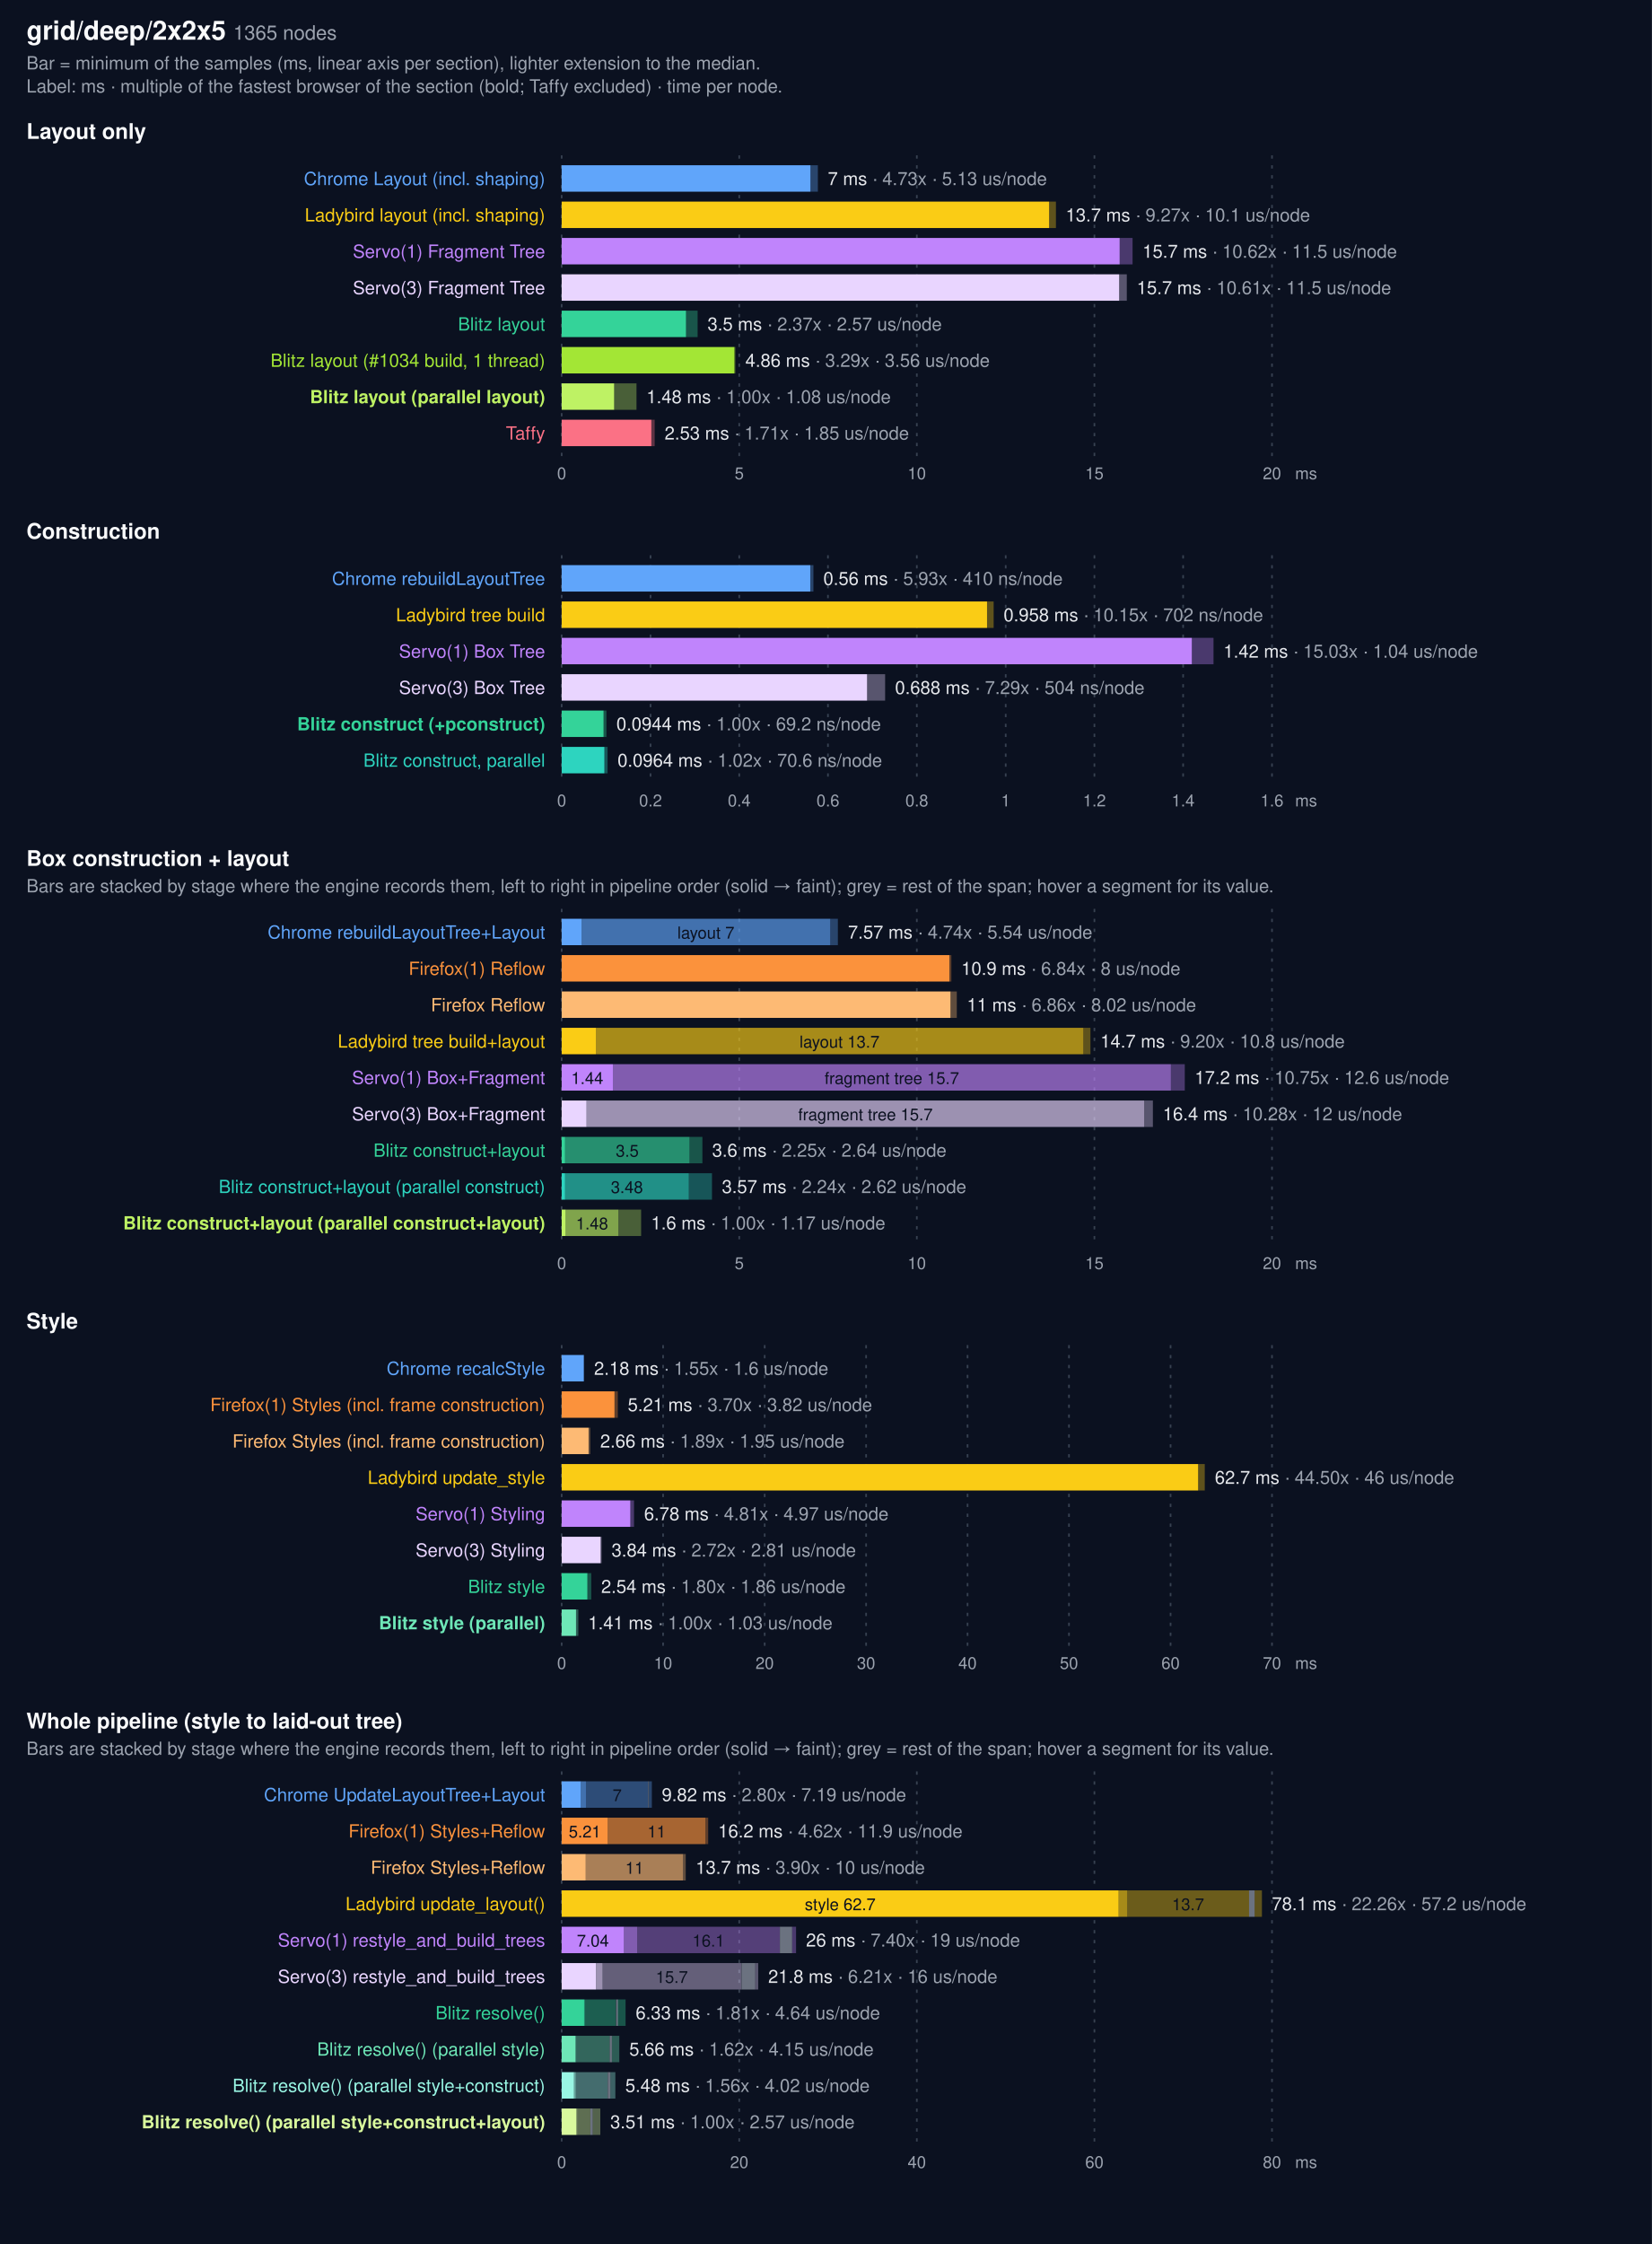
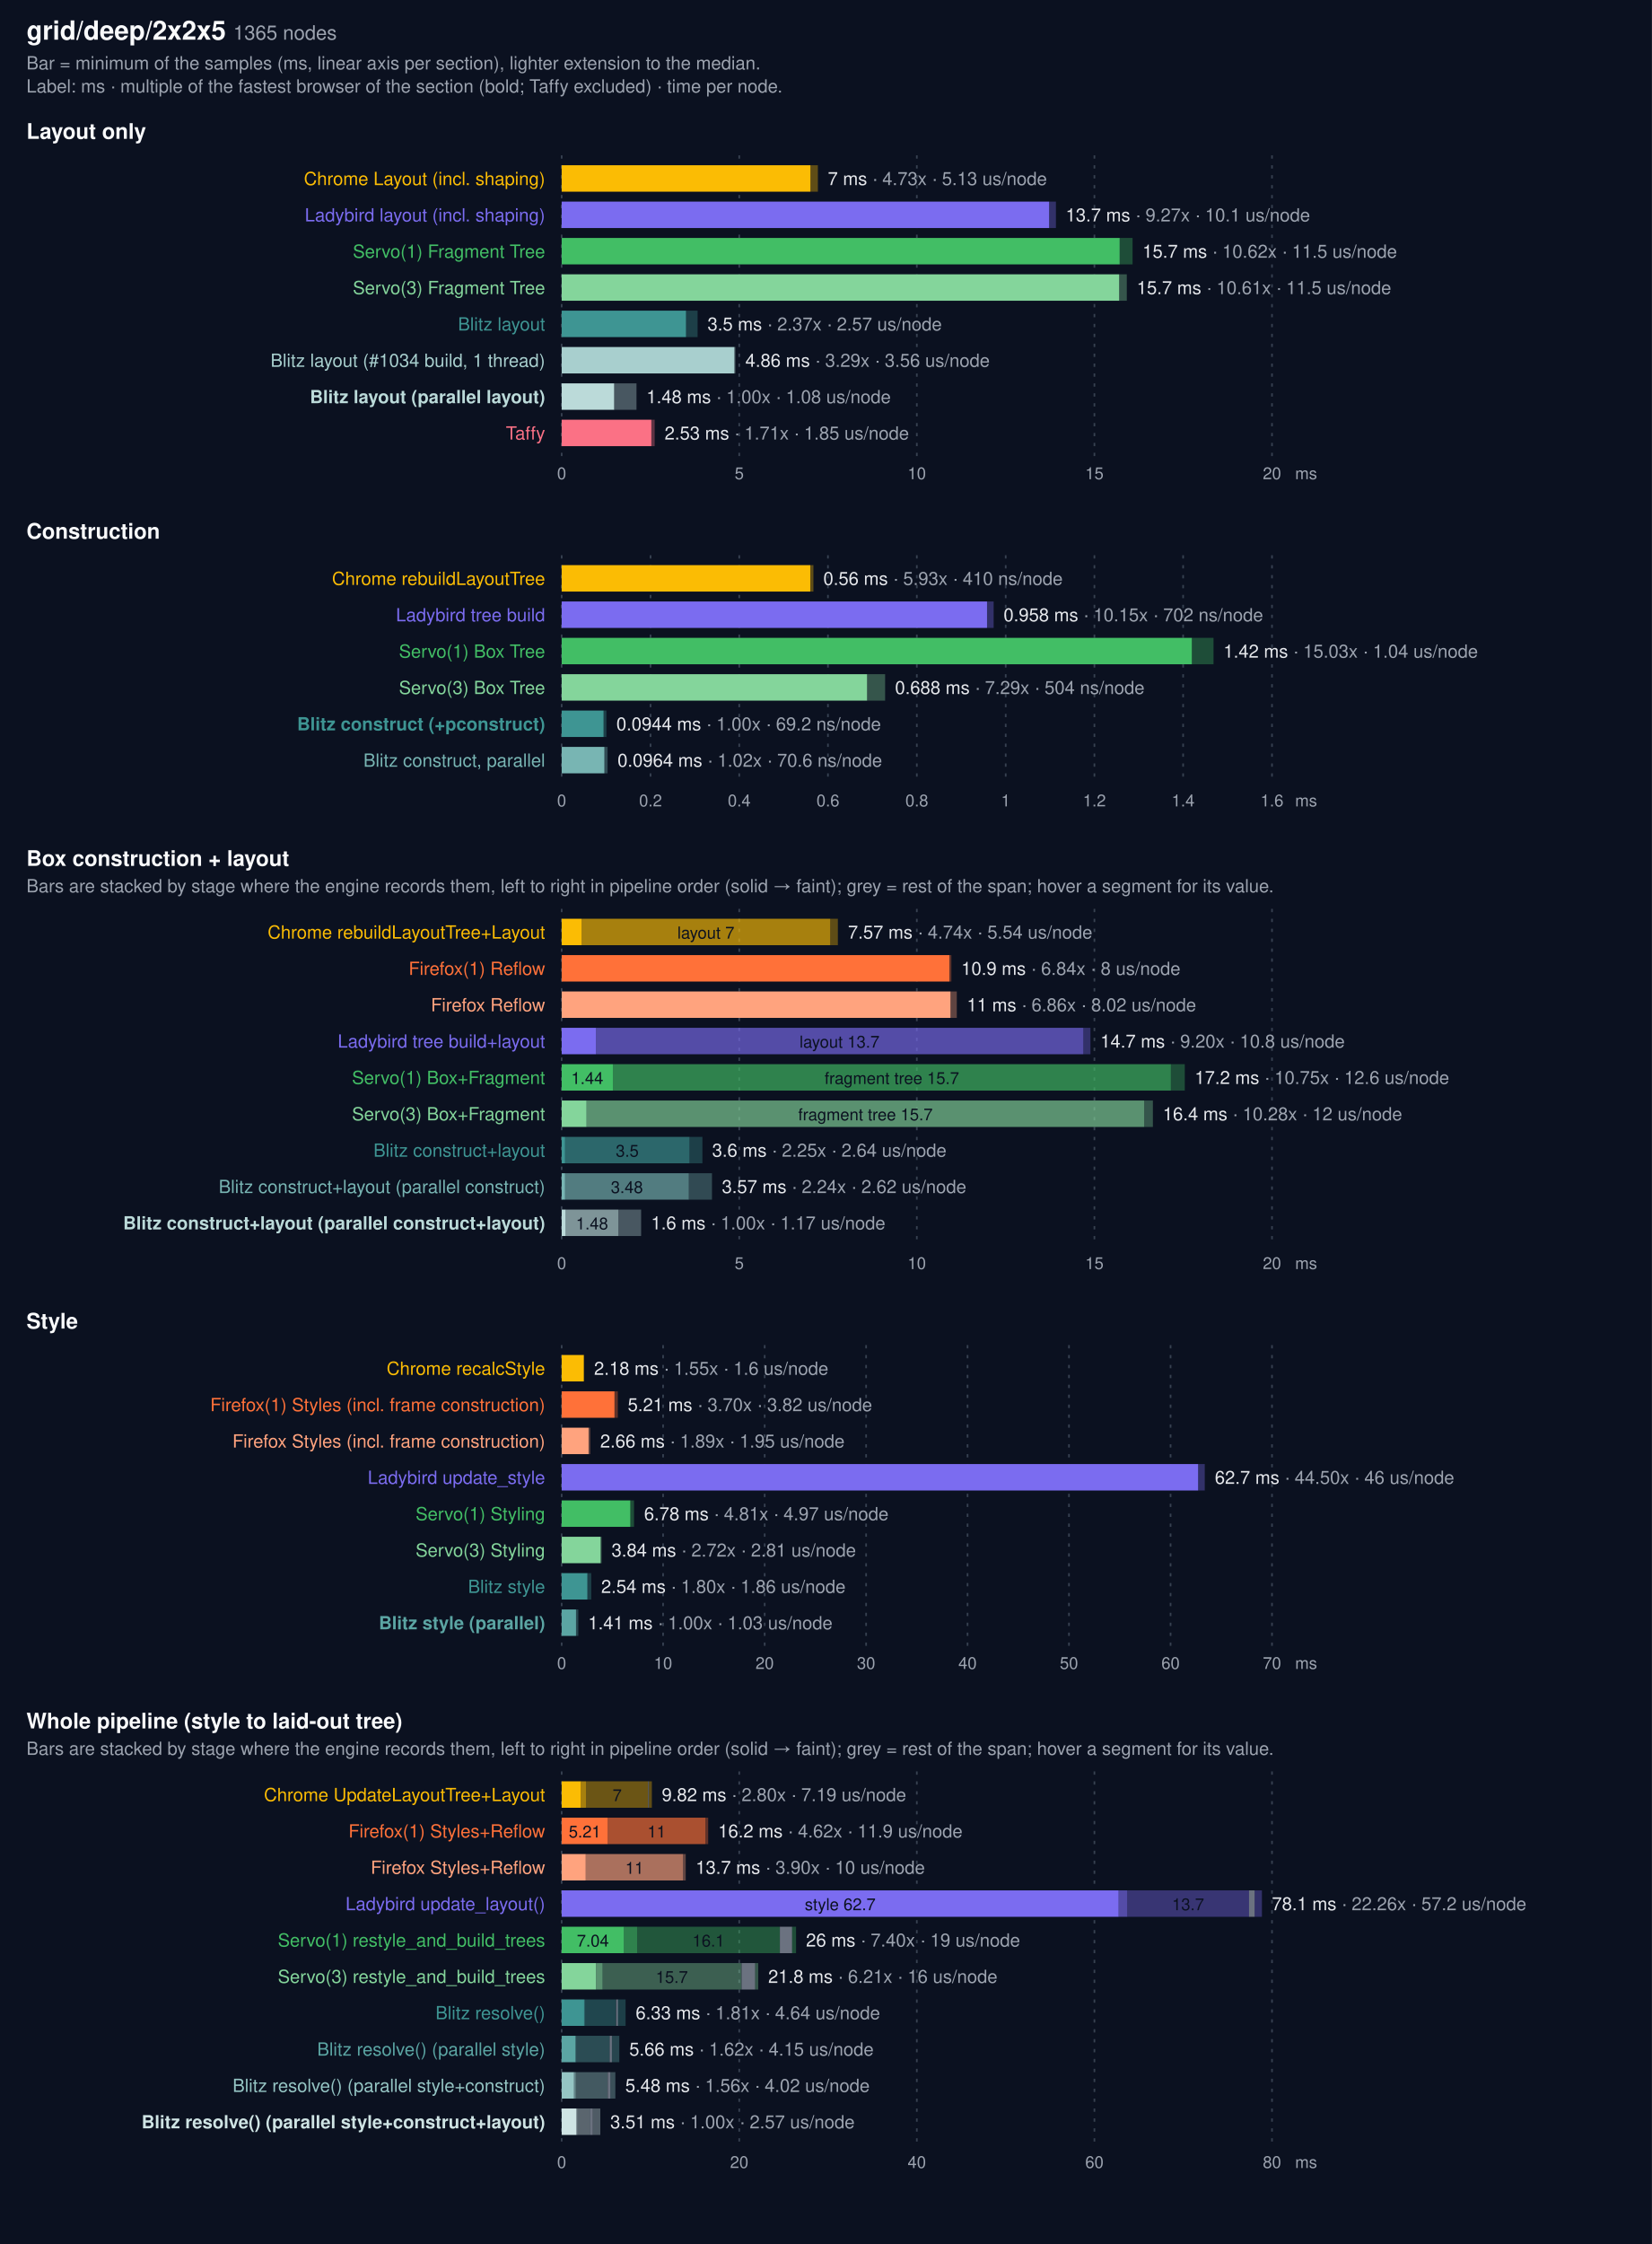
<svg xmlns="http://www.w3.org/2000/svg" width="1000" height="1358" viewBox="0 0 1000 1358" font-family="system-ui, -apple-system, Segoe UI, Helvetica, Arial, sans-serif">
  <rect width="1000" height="1358" fill="#0b1120" />
  <text x="16" y="24" fill="#f9fafb" font-size="16" font-weight="600">grid/deep/2x2x5 <tspan fill="#9ca3af" font-size="12" font-weight="400">1365 nodes</tspan>
  </text>
  <text x="16" y="42" fill="#9ca3af" font-size="11">Bar = minimum of the samples (ms, linear axis per section), lighter extension to the median.</text>
  <text x="16" y="56" fill="#9ca3af" font-size="11">Label: ms · multiple of the fastest browser of the section (bold; Taffy excluded) · time per node.</text>
  <text x="16" y="84" fill="#f9fafb" font-size="13" font-weight="600">Layout only</text>
  <line x1="340.0" x2="340.0" y1="94" y2="276" stroke="#374151" stroke-dasharray="2 4" />
  <text x="340.0" y="290" fill="#9ca3af" font-size="10" text-anchor="middle">0</text>
  <line x1="447.5" x2="447.5" y1="94" y2="276" stroke="#374151" stroke-dasharray="2 4" />
  <text x="447.5" y="290" fill="#9ca3af" font-size="10" text-anchor="middle">5</text>
  <line x1="555.0" x2="555.0" y1="94" y2="276" stroke="#374151" stroke-dasharray="2 4" />
  <text x="555.0" y="290" fill="#9ca3af" font-size="10" text-anchor="middle">10</text>
  <line x1="662.5" x2="662.5" y1="94" y2="276" stroke="#374151" stroke-dasharray="2 4" />
  <text x="662.5" y="290" fill="#9ca3af" font-size="10" text-anchor="middle">15</text>
  <line x1="770.0" x2="770.0" y1="94" y2="276" stroke="#374151" stroke-dasharray="2 4" />
  <text x="770.0" y="290" fill="#9ca3af" font-size="10" text-anchor="middle">20</text>
  <text x="784" y="290" fill="#9ca3af" font-size="10">ms</text>
-   <text x="330" y="112" fill="#60a5fa" font-size="11" text-anchor="end">Chrome Layout (incl. shaping)</text>
-   <rect x="340" y="100" width="150.6" height="16" fill="#60a5fa" />
-   <rect x="490.6" y="100" width="4.5" height="16" fill="#60a5fa" opacity="0.35" />
+   <text x="330" y="112" fill="#FBBC04" font-size="11" text-anchor="end">Chrome Layout (incl. shaping)</text>
+   <rect x="340" y="100" width="150.6" height="16" fill="#FBBC04" />
+   <rect x="490.6" y="100" width="4.5" height="16" fill="#FBBC04" opacity="0.35" />
  <text x="501.1" y="112" fill="#e5e7eb" font-size="11">7 ms <tspan fill="#9ca3af">· 4.73x · 5.13 us/node</tspan>
  </text>
-   <text x="330" y="134" fill="#facc15" font-size="11" text-anchor="end">Ladybird layout (incl. shaping)</text>
-   <rect x="340" y="122" width="295.1" height="16" fill="#facc15" />
-   <rect x="635.1" y="122" width="4.1" height="16" fill="#facc15" opacity="0.35" />
+   <text x="330" y="134" fill="#7B6CF0" font-size="11" text-anchor="end">Ladybird layout (incl. shaping)</text>
+   <rect x="340" y="122" width="295.1" height="16" fill="#7B6CF0" />
+   <rect x="635.1" y="122" width="4.1" height="16" fill="#7B6CF0" opacity="0.35" />
  <text x="645.1" y="134" fill="#e5e7eb" font-size="11">13.7 ms <tspan fill="#9ca3af">· 9.27x · 10.1 us/node</tspan>
  </text>
-   <text x="330" y="156" fill="#c084fc" font-size="11" text-anchor="end">Servo(1) Fragment Tree</text>
-   <rect x="340" y="144" width="337.8" height="16" fill="#c084fc" />
-   <rect x="677.8" y="144" width="7.8" height="16" fill="#c084fc" opacity="0.35" />
+   <text x="330" y="156" fill="#42BE65" font-size="11" text-anchor="end">Servo(1) Fragment Tree</text>
+   <rect x="340" y="144" width="337.8" height="16" fill="#42BE65" />
+   <rect x="677.8" y="144" width="7.8" height="16" fill="#42BE65" opacity="0.35" />
  <text x="691.6" y="156" fill="#e5e7eb" font-size="11">15.7 ms <tspan fill="#9ca3af">· 10.62x · 11.5 us/node</tspan>
  </text>
-   <text x="330" y="178" fill="#e9d5ff" font-size="11" text-anchor="end">Servo(3) Fragment Tree</text>
-   <rect x="340" y="166" width="337.5" height="16" fill="#e9d5ff" />
-   <rect x="677.5" y="166" width="4.6" height="16" fill="#e9d5ff" opacity="0.35" />
+   <text x="330" y="178" fill="#84d59b" font-size="11" text-anchor="end">Servo(3) Fragment Tree</text>
+   <rect x="340" y="166" width="337.5" height="16" fill="#84d59b" />
+   <rect x="677.5" y="166" width="4.6" height="16" fill="#84d59b" opacity="0.35" />
  <text x="688.1" y="178" fill="#e5e7eb" font-size="11">15.7 ms <tspan fill="#9ca3af">· 10.61x · 11.5 us/node</tspan>
  </text>
-   <text x="330" y="200" fill="#34d399" font-size="11" text-anchor="end">Blitz layout</text>
-   <rect x="340" y="188" width="75.3" height="16" fill="#34d399" />
-   <rect x="415.3" y="188" width="7.0" height="16" fill="#34d399" opacity="0.35" />
+   <text x="330" y="200" fill="#3E9593" font-size="11" text-anchor="end">Blitz layout</text>
+   <rect x="340" y="188" width="75.3" height="16" fill="#3E9593" />
+   <rect x="415.3" y="188" width="7.0" height="16" fill="#3E9593" opacity="0.35" />
  <text x="428.3" y="200" fill="#e5e7eb" font-size="11">3.5 ms <tspan fill="#9ca3af">· 2.37x · 2.57 us/node</tspan>
  </text>
-   <text x="330" y="222" fill="#a3e635" font-size="11" text-anchor="end">Blitz layout (#1034 build, 1 thread)</text>
-   <rect x="340" y="210" width="104.6" height="16" fill="#a3e635" />
-   <rect x="444.6" y="210" width="0.6" height="16" fill="#a3e635" opacity="0.35" />
+   <text x="330" y="222" fill="#a8cfce" font-size="11" text-anchor="end">Blitz layout (#1034 build, 1 thread)</text>
+   <rect x="340" y="210" width="104.6" height="16" fill="#a8cfce" />
+   <rect x="444.6" y="210" width="0.6" height="16" fill="#a8cfce" opacity="0.35" />
  <text x="451.2" y="222" fill="#e5e7eb" font-size="11">4.86 ms <tspan fill="#9ca3af">· 3.29x · 3.56 us/node</tspan>
  </text>
-   <text x="330" y="244" fill="#bef264" font-size="11" text-anchor="end" font-weight="700">Blitz layout (parallel layout)</text>
-   <rect x="340" y="232" width="31.8" height="16" fill="#bef264" />
-   <rect x="371.8" y="232" width="13.5" height="16" fill="#bef264" opacity="0.35" />
+   <text x="330" y="244" fill="#bbdad9" font-size="11" text-anchor="end" font-weight="700">Blitz layout (parallel layout)</text>
+   <rect x="340" y="232" width="31.8" height="16" fill="#bbdad9" />
+   <rect x="371.8" y="232" width="13.5" height="16" fill="#bbdad9" opacity="0.35" />
  <text x="391.3" y="244" fill="#e5e7eb" font-size="11">1.48 ms <tspan fill="#9ca3af">· 1.00x · 1.08 us/node</tspan>
  </text>
  <text x="330" y="266" fill="#fb7185" font-size="11" text-anchor="end">Taffy</text>
  <rect x="340" y="254" width="54.3" height="16" fill="#fb7185" />
  <rect x="394.3" y="254" width="2.0" height="16" fill="#fb7185" opacity="0.35" />
  <text x="402.3" y="266" fill="#e5e7eb" font-size="11">2.53 ms <tspan fill="#9ca3af">· 1.71x · 1.85 us/node</tspan>
  </text>
  <text x="16" y="326" fill="#f9fafb" font-size="13" font-weight="600">Construction</text>
  <line x1="340.0" x2="340.0" y1="336" y2="474" stroke="#374151" stroke-dasharray="2 4" />
  <text x="340.0" y="488" fill="#9ca3af" font-size="10" text-anchor="middle">0</text>
  <line x1="393.8" x2="393.8" y1="336" y2="474" stroke="#374151" stroke-dasharray="2 4" />
  <text x="393.8" y="488" fill="#9ca3af" font-size="10" text-anchor="middle">0.2</text>
  <line x1="447.5" x2="447.5" y1="336" y2="474" stroke="#374151" stroke-dasharray="2 4" />
  <text x="447.5" y="488" fill="#9ca3af" font-size="10" text-anchor="middle">0.4</text>
  <line x1="501.2" x2="501.2" y1="336" y2="474" stroke="#374151" stroke-dasharray="2 4" />
  <text x="501.2" y="488" fill="#9ca3af" font-size="10" text-anchor="middle">0.6</text>
  <line x1="555.0" x2="555.0" y1="336" y2="474" stroke="#374151" stroke-dasharray="2 4" />
  <text x="555.0" y="488" fill="#9ca3af" font-size="10" text-anchor="middle">0.8</text>
  <line x1="608.8" x2="608.8" y1="336" y2="474" stroke="#374151" stroke-dasharray="2 4" />
  <text x="608.8" y="488" fill="#9ca3af" font-size="10" text-anchor="middle">1</text>
  <line x1="662.5" x2="662.5" y1="336" y2="474" stroke="#374151" stroke-dasharray="2 4" />
  <text x="662.5" y="488" fill="#9ca3af" font-size="10" text-anchor="middle">1.2</text>
  <line x1="716.2" x2="716.2" y1="336" y2="474" stroke="#374151" stroke-dasharray="2 4" />
  <text x="716.2" y="488" fill="#9ca3af" font-size="10" text-anchor="middle">1.4</text>
  <line x1="770.0" x2="770.0" y1="336" y2="474" stroke="#374151" stroke-dasharray="2 4" />
  <text x="770.0" y="488" fill="#9ca3af" font-size="10" text-anchor="middle">1.6</text>
  <text x="784" y="488" fill="#9ca3af" font-size="10">ms</text>
-   <text x="330" y="354" fill="#60a5fa" font-size="11" text-anchor="end">Chrome rebuildLayoutTree</text>
-   <rect x="340" y="342" width="150.5" height="16" fill="#60a5fa" />
-   <rect x="490.5" y="342" width="1.9" height="16" fill="#60a5fa" opacity="0.35" />
+   <text x="330" y="354" fill="#FBBC04" font-size="11" text-anchor="end">Chrome rebuildLayoutTree</text>
+   <rect x="340" y="342" width="150.5" height="16" fill="#FBBC04" />
+   <rect x="490.5" y="342" width="1.9" height="16" fill="#FBBC04" opacity="0.35" />
  <text x="498.4" y="354" fill="#e5e7eb" font-size="11">0.56 ms <tspan fill="#9ca3af">· 5.93x · 410 ns/node</tspan>
  </text>
-   <text x="330" y="376" fill="#facc15" font-size="11" text-anchor="end">Ladybird tree build</text>
-   <rect x="340" y="364" width="257.5" height="16" fill="#facc15" />
-   <rect x="597.5" y="364" width="4.0" height="16" fill="#facc15" opacity="0.35" />
+   <text x="330" y="376" fill="#7B6CF0" font-size="11" text-anchor="end">Ladybird tree build</text>
+   <rect x="340" y="364" width="257.5" height="16" fill="#7B6CF0" />
+   <rect x="597.5" y="364" width="4.0" height="16" fill="#7B6CF0" opacity="0.35" />
  <text x="607.5" y="376" fill="#e5e7eb" font-size="11">0.958 ms <tspan fill="#9ca3af">· 10.15x · 702 ns/node</tspan>
  </text>
-   <text x="330" y="398" fill="#c084fc" font-size="11" text-anchor="end">Servo(1) Box Tree</text>
-   <rect x="340" y="386" width="381.5" height="16" fill="#c084fc" />
-   <rect x="721.5" y="386" width="13.1" height="16" fill="#c084fc" opacity="0.35" />
+   <text x="330" y="398" fill="#42BE65" font-size="11" text-anchor="end">Servo(1) Box Tree</text>
+   <rect x="340" y="386" width="381.5" height="16" fill="#42BE65" />
+   <rect x="721.5" y="386" width="13.1" height="16" fill="#42BE65" opacity="0.35" />
  <text x="740.6" y="398" fill="#e5e7eb" font-size="11">1.42 ms <tspan fill="#9ca3af">· 15.03x · 1.04 us/node</tspan>
  </text>
-   <text x="330" y="420" fill="#e9d5ff" font-size="11" text-anchor="end">Servo(3) Box Tree</text>
-   <rect x="340" y="408" width="184.9" height="16" fill="#e9d5ff" />
-   <rect x="524.9" y="408" width="10.9" height="16" fill="#e9d5ff" opacity="0.35" />
+   <text x="330" y="420" fill="#84d59b" font-size="11" text-anchor="end">Servo(3) Box Tree</text>
+   <rect x="340" y="408" width="184.9" height="16" fill="#84d59b" />
+   <rect x="524.9" y="408" width="10.9" height="16" fill="#84d59b" opacity="0.35" />
  <text x="541.8" y="420" fill="#e5e7eb" font-size="11">0.688 ms <tspan fill="#9ca3af">· 7.29x · 504 ns/node</tspan>
  </text>
-   <text x="330" y="442" fill="#34d399" font-size="11" text-anchor="end" font-weight="700">Blitz construct (+pconstruct)</text>
-   <rect x="340" y="430" width="25.4" height="16" fill="#34d399" />
-   <rect x="365.4" y="430" width="1.7" height="16" fill="#34d399" opacity="0.35" />
+   <text x="330" y="442" fill="#3E9593" font-size="11" text-anchor="end" font-weight="700">Blitz construct (+pconstruct)</text>
+   <rect x="340" y="430" width="25.4" height="16" fill="#3E9593" />
+   <rect x="365.4" y="430" width="1.7" height="16" fill="#3E9593" opacity="0.35" />
  <text x="373.1" y="442" fill="#e5e7eb" font-size="11">0.0944 ms <tspan fill="#9ca3af">· 1.00x · 69.2 ns/node</tspan>
  </text>
-   <text x="330" y="464" fill="#2dd4bf" font-size="11" text-anchor="end">Blitz construct, parallel</text>
-   <rect x="340" y="452" width="25.9" height="16" fill="#2dd4bf" />
-   <rect x="365.9" y="452" width="1.9" height="16" fill="#2dd4bf" opacity="0.35" />
+   <text x="330" y="464" fill="#78b5b3" font-size="11" text-anchor="end">Blitz construct, parallel</text>
+   <rect x="340" y="452" width="25.9" height="16" fill="#78b5b3" />
+   <rect x="365.9" y="452" width="1.9" height="16" fill="#78b5b3" opacity="0.35" />
  <text x="373.8" y="464" fill="#e5e7eb" font-size="11">0.0964 ms <tspan fill="#9ca3af">· 1.02x · 70.6 ns/node</tspan>
  </text>
  <text x="16" y="524" fill="#f9fafb" font-size="13" font-weight="600">Box construction + layout</text>
  <text x="16" y="540" fill="#9ca3af" font-size="11">Bars are stacked by stage where the engine records them, left to right in pipeline order (solid → faint); grey = rest of the span; hover a segment for its value.</text>
  <line x1="340.0" x2="340.0" y1="550" y2="754" stroke="#374151" stroke-dasharray="2 4" />
  <text x="340.0" y="768" fill="#9ca3af" font-size="10" text-anchor="middle">0</text>
  <line x1="447.5" x2="447.5" y1="550" y2="754" stroke="#374151" stroke-dasharray="2 4" />
  <text x="447.5" y="768" fill="#9ca3af" font-size="10" text-anchor="middle">5</text>
  <line x1="555.0" x2="555.0" y1="550" y2="754" stroke="#374151" stroke-dasharray="2 4" />
  <text x="555.0" y="768" fill="#9ca3af" font-size="10" text-anchor="middle">10</text>
  <line x1="662.5" x2="662.5" y1="550" y2="754" stroke="#374151" stroke-dasharray="2 4" />
  <text x="662.5" y="768" fill="#9ca3af" font-size="10" text-anchor="middle">15</text>
  <line x1="770.0" x2="770.0" y1="550" y2="754" stroke="#374151" stroke-dasharray="2 4" />
  <text x="770.0" y="768" fill="#9ca3af" font-size="10" text-anchor="middle">20</text>
  <text x="784" y="768" fill="#9ca3af" font-size="10">ms</text>
-   <text x="330" y="568" fill="#60a5fa" font-size="11" text-anchor="end">Chrome rebuildLayoutTree+Layout</text>
-   <rect x="340.0" y="556" width="12.0" height="16" fill="#60a5fa" opacity="1.0" />
-   <rect x="352.0" y="556" width="150.6" height="16" fill="#60a5fa" opacity="0.65" />
+   <text x="330" y="568" fill="#FBBC04" font-size="11" text-anchor="end">Chrome rebuildLayoutTree+Layout</text>
+   <rect x="340.0" y="556" width="12.0" height="16" fill="#FBBC04" opacity="1.0" />
+   <rect x="352.0" y="556" width="150.6" height="16" fill="#FBBC04" opacity="0.65" />
  <text x="427.3" y="568" fill="#0b1120" font-size="10" text-anchor="middle">layout 7</text>
  <rect x="502.6" y="556" width="0.0" height="16" fill="#6b7280" opacity="1.0" />
-   <rect x="502.6" y="556" width="4.6" height="16" fill="#60a5fa" opacity="0.35" />
+   <rect x="502.6" y="556" width="4.6" height="16" fill="#FBBC04" opacity="0.35" />
  <text x="513.3" y="568" fill="#e5e7eb" font-size="11">7.57 ms <tspan fill="#9ca3af">· 4.74x · 5.54 us/node</tspan>
  </text>
-   <text x="330" y="590" fill="#fb923c" font-size="11" text-anchor="end">Firefox(1) Reflow</text>
-   <rect x="340" y="578" width="234.7" height="16" fill="#fb923c" />
-   <rect x="574.7" y="578" width="1.2" height="16" fill="#fb923c" opacity="0.35" />
+   <text x="330" y="590" fill="#FF7139" font-size="11" text-anchor="end">Firefox(1) Reflow</text>
+   <rect x="340" y="578" width="234.7" height="16" fill="#FF7139" />
+   <rect x="574.7" y="578" width="1.2" height="16" fill="#FF7139" opacity="0.35" />
  <text x="581.9" y="590" fill="#e5e7eb" font-size="11">10.9 ms <tspan fill="#9ca3af">· 6.84x · 8 us/node</tspan>
  </text>
-   <text x="330" y="612" fill="#fdba74" font-size="11" text-anchor="end">Firefox Reflow</text>
-   <rect x="340" y="600" width="235.4" height="16" fill="#fdba74" />
-   <rect x="575.4" y="600" width="3.8" height="16" fill="#fdba74" opacity="0.35" />
+   <text x="330" y="612" fill="#ffa37e" font-size="11" text-anchor="end">Firefox Reflow</text>
+   <rect x="340" y="600" width="235.4" height="16" fill="#ffa37e" />
+   <rect x="575.4" y="600" width="3.8" height="16" fill="#ffa37e" opacity="0.35" />
  <text x="585.3" y="612" fill="#e5e7eb" font-size="11">11 ms <tspan fill="#9ca3af">· 6.86x · 8.02 us/node</tspan>
  </text>
-   <text x="330" y="634" fill="#facc15" font-size="11" text-anchor="end">Ladybird tree build+layout</text>
-   <rect x="340.0" y="622" width="20.7" height="16" fill="#facc15" opacity="1.0" />
-   <rect x="360.7" y="622" width="295.1" height="16" fill="#facc15" opacity="0.65" />
+   <text x="330" y="634" fill="#7B6CF0" font-size="11" text-anchor="end">Ladybird tree build+layout</text>
+   <rect x="340.0" y="622" width="20.7" height="16" fill="#7B6CF0" opacity="1.0" />
+   <rect x="360.7" y="622" width="295.1" height="16" fill="#7B6CF0" opacity="0.65" />
  <text x="508.2" y="634" fill="#0b1120" font-size="10" text-anchor="middle">layout 13.7</text>
  <rect x="655.8" y="622" width="0.0" height="16" fill="#6b7280" opacity="1.0" />
-   <rect x="655.8" y="622" width="4.3" height="16" fill="#facc15" opacity="0.35" />
+   <rect x="655.8" y="622" width="4.3" height="16" fill="#7B6CF0" opacity="0.35" />
  <text x="666.1" y="634" fill="#e5e7eb" font-size="11">14.7 ms <tspan fill="#9ca3af">· 9.20x · 10.8 us/node</tspan>
  </text>
-   <text x="330" y="656" fill="#c084fc" font-size="11" text-anchor="end">Servo(1) Box+Fragment</text>
-   <rect x="340.0" y="644" width="31.0" height="16" fill="#c084fc" opacity="1.0" />
+   <text x="330" y="656" fill="#42BE65" font-size="11" text-anchor="end">Servo(1) Box+Fragment</text>
+   <rect x="340.0" y="644" width="31.0" height="16" fill="#42BE65" opacity="1.0" />
  <text x="355.5" y="656" fill="#0b1120" font-size="10" text-anchor="middle">1.44</text>
-   <rect x="371.0" y="644" width="337.8" height="16" fill="#c084fc" opacity="0.65" />
+   <rect x="371.0" y="644" width="337.8" height="16" fill="#42BE65" opacity="0.65" />
  <text x="539.9" y="656" fill="#0b1120" font-size="10" text-anchor="middle">fragment tree 15.7</text>
-   <rect x="708.8" y="644" width="8.4" height="16" fill="#c084fc" opacity="0.35" />
+   <rect x="708.8" y="644" width="8.4" height="16" fill="#42BE65" opacity="0.35" />
  <text x="723.2" y="656" fill="#e5e7eb" font-size="11">17.2 ms <tspan fill="#9ca3af">· 10.75x · 12.6 us/node</tspan>
  </text>
-   <text x="330" y="678" fill="#e9d5ff" font-size="11" text-anchor="end">Servo(3) Box+Fragment</text>
-   <rect x="340.0" y="666" width="15.1" height="16" fill="#e9d5ff" opacity="1.0" />
-   <rect x="355.1" y="666" width="337.5" height="16" fill="#e9d5ff" opacity="0.65" />
+   <text x="330" y="678" fill="#84d59b" font-size="11" text-anchor="end">Servo(3) Box+Fragment</text>
+   <rect x="340.0" y="666" width="15.1" height="16" fill="#84d59b" opacity="1.0" />
+   <rect x="355.1" y="666" width="337.5" height="16" fill="#84d59b" opacity="0.65" />
  <text x="523.9" y="678" fill="#0b1120" font-size="10" text-anchor="middle">fragment tree 15.7</text>
  <rect x="692.6" y="666" width="0.0" height="16" fill="#6b7280" opacity="1.0" />
-   <rect x="692.6" y="666" width="5.3" height="16" fill="#e9d5ff" opacity="0.35" />
+   <rect x="692.6" y="666" width="5.3" height="16" fill="#84d59b" opacity="0.35" />
  <text x="703.9" y="678" fill="#e5e7eb" font-size="11">16.4 ms <tspan fill="#9ca3af">· 10.28x · 12 us/node</tspan>
  </text>
-   <text x="330" y="700" fill="#34d399" font-size="11" text-anchor="end">Blitz construct+layout</text>
-   <rect x="340.0" y="688" width="2.1" height="16" fill="#34d399" opacity="1.0" />
-   <rect x="342.1" y="688" width="75.3" height="16" fill="#34d399" opacity="0.65" />
+   <text x="330" y="700" fill="#3E9593" font-size="11" text-anchor="end">Blitz construct+layout</text>
+   <rect x="340.0" y="688" width="2.1" height="16" fill="#3E9593" opacity="1.0" />
+   <rect x="342.1" y="688" width="75.3" height="16" fill="#3E9593" opacity="0.65" />
  <text x="379.7" y="700" fill="#0b1120" font-size="10" text-anchor="middle">3.5</text>
-   <rect x="417.4" y="688" width="7.8" height="16" fill="#34d399" opacity="0.35" />
+   <rect x="417.4" y="688" width="7.8" height="16" fill="#3E9593" opacity="0.35" />
  <text x="431.1" y="700" fill="#e5e7eb" font-size="11">3.6 ms <tspan fill="#9ca3af">· 2.25x · 2.64 us/node</tspan>
  </text>
-   <text x="330" y="722" fill="#2dd4bf" font-size="11" text-anchor="end">Blitz construct+layout (parallel construct)</text>
-   <rect x="340.0" y="710" width="2.1" height="16" fill="#2dd4bf" opacity="1.0" />
-   <rect x="342.1" y="710" width="74.8" height="16" fill="#2dd4bf" opacity="0.65" />
+   <text x="330" y="722" fill="#78b5b3" font-size="11" text-anchor="end">Blitz construct+layout (parallel construct)</text>
+   <rect x="340.0" y="710" width="2.1" height="16" fill="#78b5b3" opacity="1.0" />
+   <rect x="342.1" y="710" width="74.8" height="16" fill="#78b5b3" opacity="0.65" />
  <text x="379.5" y="722" fill="#0b1120" font-size="10" text-anchor="middle">3.48</text>
-   <rect x="416.8" y="710" width="14.2" height="16" fill="#2dd4bf" opacity="0.35" />
+   <rect x="416.8" y="710" width="14.2" height="16" fill="#78b5b3" opacity="0.35" />
  <text x="437.0" y="722" fill="#e5e7eb" font-size="11">3.57 ms <tspan fill="#9ca3af">· 2.24x · 2.62 us/node</tspan>
  </text>
-   <text x="330" y="744" fill="#bef264" font-size="11" text-anchor="end" font-weight="700">Blitz construct+layout (parallel construct+layout)</text>
-   <rect x="340.0" y="732" width="2.5" height="16" fill="#bef264" opacity="1.0" />
-   <rect x="342.5" y="732" width="31.8" height="16" fill="#bef264" opacity="0.65" />
+   <text x="330" y="744" fill="#bbdad9" font-size="11" text-anchor="end" font-weight="700">Blitz construct+layout (parallel construct+layout)</text>
+   <rect x="340.0" y="732" width="2.5" height="16" fill="#bbdad9" opacity="1.0" />
+   <rect x="342.5" y="732" width="31.8" height="16" fill="#bbdad9" opacity="0.65" />
  <text x="358.4" y="744" fill="#0b1120" font-size="10" text-anchor="middle">1.48</text>
-   <rect x="374.3" y="732" width="13.8" height="16" fill="#bef264" opacity="0.35" />
+   <rect x="374.3" y="732" width="13.8" height="16" fill="#bbdad9" opacity="0.35" />
  <text x="394.1" y="744" fill="#e5e7eb" font-size="11">1.6 ms <tspan fill="#9ca3af">· 1.00x · 1.17 us/node</tspan>
  </text>
  <text x="16" y="804" fill="#f9fafb" font-size="13" font-weight="600">Style</text>
  <line x1="340.0" x2="340.0" y1="814" y2="996" stroke="#374151" stroke-dasharray="2 4" />
  <text x="340.0" y="1010" fill="#9ca3af" font-size="10" text-anchor="middle">0</text>
  <line x1="401.4" x2="401.4" y1="814" y2="996" stroke="#374151" stroke-dasharray="2 4" />
  <text x="401.4" y="1010" fill="#9ca3af" font-size="10" text-anchor="middle">10</text>
  <line x1="462.9" x2="462.9" y1="814" y2="996" stroke="#374151" stroke-dasharray="2 4" />
  <text x="462.9" y="1010" fill="#9ca3af" font-size="10" text-anchor="middle">20</text>
  <line x1="524.3" x2="524.3" y1="814" y2="996" stroke="#374151" stroke-dasharray="2 4" />
  <text x="524.3" y="1010" fill="#9ca3af" font-size="10" text-anchor="middle">30</text>
  <line x1="585.7" x2="585.7" y1="814" y2="996" stroke="#374151" stroke-dasharray="2 4" />
  <text x="585.7" y="1010" fill="#9ca3af" font-size="10" text-anchor="middle">40</text>
  <line x1="647.1" x2="647.1" y1="814" y2="996" stroke="#374151" stroke-dasharray="2 4" />
  <text x="647.1" y="1010" fill="#9ca3af" font-size="10" text-anchor="middle">50</text>
  <line x1="708.6" x2="708.6" y1="814" y2="996" stroke="#374151" stroke-dasharray="2 4" />
  <text x="708.6" y="1010" fill="#9ca3af" font-size="10" text-anchor="middle">60</text>
  <line x1="770.0" x2="770.0" y1="814" y2="996" stroke="#374151" stroke-dasharray="2 4" />
  <text x="770.0" y="1010" fill="#9ca3af" font-size="10" text-anchor="middle">70</text>
  <text x="784" y="1010" fill="#9ca3af" font-size="10">ms</text>
-   <text x="330" y="832" fill="#60a5fa" font-size="11" text-anchor="end">Chrome recalcStyle</text>
-   <rect x="340" y="820" width="13.4" height="16" fill="#60a5fa" />
-   <rect x="353.4" y="820" width="0.2" height="16" fill="#60a5fa" opacity="0.35" />
+   <text x="330" y="832" fill="#FBBC04" font-size="11" text-anchor="end">Chrome recalcStyle</text>
+   <rect x="340" y="820" width="13.4" height="16" fill="#FBBC04" />
+   <rect x="353.4" y="820" width="0.2" height="16" fill="#FBBC04" opacity="0.35" />
  <text x="359.6" y="832" fill="#e5e7eb" font-size="11">2.18 ms <tspan fill="#9ca3af">· 1.55x · 1.6 us/node</tspan>
  </text>
-   <text x="330" y="854" fill="#fb923c" font-size="11" text-anchor="end">Firefox(1) Styles (incl. frame construction)</text>
-   <rect x="340" y="842" width="32.0" height="16" fill="#fb923c" />
-   <rect x="372.0" y="842" width="2.0" height="16" fill="#fb923c" opacity="0.35" />
+   <text x="330" y="854" fill="#FF7139" font-size="11" text-anchor="end">Firefox(1) Styles (incl. frame construction)</text>
+   <rect x="340" y="842" width="32.0" height="16" fill="#FF7139" />
+   <rect x="372.0" y="842" width="2.0" height="16" fill="#FF7139" opacity="0.35" />
  <text x="380.0" y="854" fill="#e5e7eb" font-size="11">5.21 ms <tspan fill="#9ca3af">· 3.70x · 3.82 us/node</tspan>
  </text>
-   <text x="330" y="876" fill="#fdba74" font-size="11" text-anchor="end">Firefox Styles (incl. frame construction)</text>
-   <rect x="340" y="864" width="16.3" height="16" fill="#fdba74" />
-   <rect x="356.3" y="864" width="1.0" height="16" fill="#fdba74" opacity="0.35" />
+   <text x="330" y="876" fill="#ffa37e" font-size="11" text-anchor="end">Firefox Styles (incl. frame construction)</text>
+   <rect x="340" y="864" width="16.3" height="16" fill="#ffa37e" />
+   <rect x="356.3" y="864" width="1.0" height="16" fill="#ffa37e" opacity="0.35" />
  <text x="363.3" y="876" fill="#e5e7eb" font-size="11">2.66 ms <tspan fill="#9ca3af">· 1.89x · 1.95 us/node</tspan>
  </text>
-   <text x="330" y="898" fill="#facc15" font-size="11" text-anchor="end">Ladybird update_style</text>
-   <rect x="340" y="886" width="385.3" height="16" fill="#facc15" />
-   <rect x="725.3" y="886" width="4.0" height="16" fill="#facc15" opacity="0.35" />
+   <text x="330" y="898" fill="#7B6CF0" font-size="11" text-anchor="end">Ladybird update_style</text>
+   <rect x="340" y="886" width="385.3" height="16" fill="#7B6CF0" />
+   <rect x="725.3" y="886" width="4.0" height="16" fill="#7B6CF0" opacity="0.35" />
  <text x="735.4" y="898" fill="#e5e7eb" font-size="11">62.7 ms <tspan fill="#9ca3af">· 44.50x · 46 us/node</tspan>
  </text>
-   <text x="330" y="920" fill="#c084fc" font-size="11" text-anchor="end">Servo(1) Styling</text>
-   <rect x="340" y="908" width="41.6" height="16" fill="#c084fc" />
-   <rect x="381.6" y="908" width="2.2" height="16" fill="#c084fc" opacity="0.35" />
+   <text x="330" y="920" fill="#42BE65" font-size="11" text-anchor="end">Servo(1) Styling</text>
+   <rect x="340" y="908" width="41.6" height="16" fill="#42BE65" />
+   <rect x="381.6" y="908" width="2.2" height="16" fill="#42BE65" opacity="0.35" />
  <text x="389.9" y="920" fill="#e5e7eb" font-size="11">6.78 ms <tspan fill="#9ca3af">· 4.81x · 4.97 us/node</tspan>
  </text>
-   <text x="330" y="942" fill="#e9d5ff" font-size="11" text-anchor="end">Servo(3) Styling</text>
-   <rect x="340" y="930" width="23.6" height="16" fill="#e9d5ff" />
-   <rect x="363.6" y="930" width="0.6" height="16" fill="#e9d5ff" opacity="0.35" />
+   <text x="330" y="942" fill="#84d59b" font-size="11" text-anchor="end">Servo(3) Styling</text>
+   <rect x="340" y="930" width="23.6" height="16" fill="#84d59b" />
+   <rect x="363.6" y="930" width="0.6" height="16" fill="#84d59b" opacity="0.35" />
  <text x="370.2" y="942" fill="#e5e7eb" font-size="11">3.84 ms <tspan fill="#9ca3af">· 2.72x · 2.81 us/node</tspan>
  </text>
-   <text x="330" y="964" fill="#34d399" font-size="11" text-anchor="end">Blitz style</text>
-   <rect x="340" y="952" width="15.6" height="16" fill="#34d399" />
-   <rect x="355.6" y="952" width="2.3" height="16" fill="#34d399" opacity="0.35" />
+   <text x="330" y="964" fill="#3E9593" font-size="11" text-anchor="end">Blitz style</text>
+   <rect x="340" y="952" width="15.6" height="16" fill="#3E9593" />
+   <rect x="355.6" y="952" width="2.3" height="16" fill="#3E9593" opacity="0.35" />
  <text x="363.9" y="964" fill="#e5e7eb" font-size="11">2.54 ms <tspan fill="#9ca3af">· 1.80x · 1.86 us/node</tspan>
  </text>
-   <text x="330" y="986" fill="#6ee7b7" font-size="11" text-anchor="end" font-weight="700">Blitz style (parallel)</text>
-   <rect x="340" y="974" width="8.7" height="16" fill="#6ee7b7" />
-   <rect x="348.7" y="974" width="1.4" height="16" fill="#6ee7b7" opacity="0.35" />
+   <text x="330" y="986" fill="#5ba5a3" font-size="11" text-anchor="end" font-weight="700">Blitz style (parallel)</text>
+   <rect x="340" y="974" width="8.7" height="16" fill="#5ba5a3" />
+   <rect x="348.7" y="974" width="1.4" height="16" fill="#5ba5a3" opacity="0.35" />
  <text x="356.0" y="986" fill="#e5e7eb" font-size="11">1.41 ms <tspan fill="#9ca3af">· 1.00x · 1.03 us/node</tspan>
  </text>
  <text x="16" y="1046" fill="#f9fafb" font-size="13" font-weight="600">Whole pipeline (style to laid-out tree)</text>
  <text x="16" y="1062" fill="#9ca3af" font-size="11">Bars are stacked by stage where the engine records them, left to right in pipeline order (solid → faint); grey = rest of the span; hover a segment for its value.</text>
  <line x1="340.0" x2="340.0" y1="1072" y2="1298" stroke="#374151" stroke-dasharray="2 4" />
  <text x="340.0" y="1312" fill="#9ca3af" font-size="10" text-anchor="middle">0</text>
  <line x1="447.5" x2="447.5" y1="1072" y2="1298" stroke="#374151" stroke-dasharray="2 4" />
  <text x="447.5" y="1312" fill="#9ca3af" font-size="10" text-anchor="middle">20</text>
  <line x1="555.0" x2="555.0" y1="1072" y2="1298" stroke="#374151" stroke-dasharray="2 4" />
  <text x="555.0" y="1312" fill="#9ca3af" font-size="10" text-anchor="middle">40</text>
  <line x1="662.5" x2="662.5" y1="1072" y2="1298" stroke="#374151" stroke-dasharray="2 4" />
  <text x="662.5" y="1312" fill="#9ca3af" font-size="10" text-anchor="middle">60</text>
  <line x1="770.0" x2="770.0" y1="1072" y2="1298" stroke="#374151" stroke-dasharray="2 4" />
  <text x="770.0" y="1312" fill="#9ca3af" font-size="10" text-anchor="middle">80</text>
  <text x="784" y="1312" fill="#9ca3af" font-size="10">ms</text>
-   <text x="330" y="1090" fill="#60a5fa" font-size="11" text-anchor="end">Chrome UpdateLayoutTree+Layout</text>
-   <rect x="340.0" y="1078" width="11.7" height="16" fill="#60a5fa" opacity="1.0" />
-   <rect x="351.7" y="1078" width="3.0" height="16" fill="#60a5fa" opacity="0.65" />
-   <rect x="354.7" y="1078" width="37.7" height="16" fill="#60a5fa" opacity="0.4" />
+   <text x="330" y="1090" fill="#FBBC04" font-size="11" text-anchor="end">Chrome UpdateLayoutTree+Layout</text>
+   <rect x="340.0" y="1078" width="11.7" height="16" fill="#FBBC04" opacity="1.0" />
+   <rect x="351.7" y="1078" width="3.0" height="16" fill="#FBBC04" opacity="0.65" />
+   <rect x="354.7" y="1078" width="37.7" height="16" fill="#FBBC04" opacity="0.4" />
  <text x="373.6" y="1090" fill="#0b1120" font-size="10" text-anchor="middle">7</text>
  <rect x="392.4" y="1078" width="0.4" height="16" fill="#6b7280" opacity="1.0" />
-   <rect x="392.8" y="1078" width="1.8" height="16" fill="#60a5fa" opacity="0.35" />
+   <rect x="392.8" y="1078" width="1.8" height="16" fill="#FBBC04" opacity="0.35" />
  <text x="400.6" y="1090" fill="#e5e7eb" font-size="11">9.82 ms <tspan fill="#9ca3af">· 2.80x · 7.19 us/node</tspan>
  </text>
-   <text x="330" y="1112" fill="#fb923c" font-size="11" text-anchor="end">Firefox(1) Styles+Reflow</text>
-   <rect x="340.0" y="1100" width="28.0" height="16" fill="#fb923c" opacity="1.0" />
+   <text x="330" y="1112" fill="#FF7139" font-size="11" text-anchor="end">Firefox(1) Styles+Reflow</text>
+   <rect x="340.0" y="1100" width="28.0" height="16" fill="#FF7139" opacity="1.0" />
  <text x="354.0" y="1112" fill="#0b1120" font-size="10" text-anchor="middle">5.21</text>
-   <rect x="368.0" y="1100" width="59.0" height="16" fill="#fb923c" opacity="0.65" />
+   <rect x="368.0" y="1100" width="59.0" height="16" fill="#FF7139" opacity="0.65" />
  <text x="397.5" y="1112" fill="#0b1120" font-size="10" text-anchor="middle">11</text>
-   <rect x="427.0" y="1100" width="1.7" height="16" fill="#fb923c" opacity="0.35" />
+   <rect x="427.0" y="1100" width="1.7" height="16" fill="#FF7139" opacity="0.35" />
  <text x="434.7" y="1112" fill="#e5e7eb" font-size="11">16.2 ms <tspan fill="#9ca3af">· 4.62x · 11.9 us/node</tspan>
  </text>
-   <text x="330" y="1134" fill="#fdba74" font-size="11" text-anchor="end">Firefox Styles+Reflow</text>
-   <rect x="340.0" y="1122" width="14.6" height="16" fill="#fdba74" opacity="1.0" />
-   <rect x="354.6" y="1122" width="58.9" height="16" fill="#fdba74" opacity="0.65" />
+   <text x="330" y="1134" fill="#ffa37e" font-size="11" text-anchor="end">Firefox Styles+Reflow</text>
+   <rect x="340.0" y="1122" width="14.6" height="16" fill="#ffa37e" opacity="1.0" />
+   <rect x="354.6" y="1122" width="58.9" height="16" fill="#ffa37e" opacity="0.65" />
  <text x="384.1" y="1134" fill="#0b1120" font-size="10" text-anchor="middle">11</text>
-   <rect x="413.5" y="1122" width="1.6" height="16" fill="#fdba74" opacity="0.35" />
+   <rect x="413.5" y="1122" width="1.6" height="16" fill="#ffa37e" opacity="0.35" />
  <text x="421.1" y="1134" fill="#e5e7eb" font-size="11">13.7 ms <tspan fill="#9ca3af">· 3.90x · 10 us/node</tspan>
  </text>
-   <text x="330" y="1156" fill="#facc15" font-size="11" text-anchor="end">Ladybird update_layout()</text>
-   <rect x="340.0" y="1144" width="337.2" height="16" fill="#facc15" opacity="1.0" />
+   <text x="330" y="1156" fill="#7B6CF0" font-size="11" text-anchor="end">Ladybird update_layout()</text>
+   <rect x="340.0" y="1144" width="337.2" height="16" fill="#7B6CF0" opacity="1.0" />
  <text x="508.6" y="1156" fill="#0b1120" font-size="10" text-anchor="middle">style 62.7</text>
-   <rect x="677.2" y="1144" width="5.2" height="16" fill="#facc15" opacity="0.65" />
-   <rect x="682.4" y="1144" width="73.8" height="16" fill="#facc15" opacity="0.4" />
+   <rect x="677.2" y="1144" width="5.2" height="16" fill="#7B6CF0" opacity="0.65" />
+   <rect x="682.4" y="1144" width="73.8" height="16" fill="#7B6CF0" opacity="0.4" />
  <text x="719.2" y="1156" fill="#0b1120" font-size="10" text-anchor="middle">13.7</text>
  <rect x="756.1" y="1144" width="3.4" height="16" fill="#6b7280" opacity="1.0" />
-   <rect x="759.5" y="1144" width="4.4" height="16" fill="#facc15" opacity="0.35" />
+   <rect x="759.5" y="1144" width="4.4" height="16" fill="#7B6CF0" opacity="0.35" />
  <text x="769.9" y="1156" fill="#e5e7eb" font-size="11">78.1 ms <tspan fill="#9ca3af">· 22.26x · 57.2 us/node</tspan>
  </text>
-   <text x="330" y="1178" fill="#c084fc" font-size="11" text-anchor="end">Servo(1) restyle_and_build_trees</text>
-   <rect x="340.0" y="1166" width="37.8" height="16" fill="#c084fc" opacity="1.0" />
+   <text x="330" y="1178" fill="#42BE65" font-size="11" text-anchor="end">Servo(1) restyle_and_build_trees</text>
+   <rect x="340.0" y="1166" width="37.8" height="16" fill="#42BE65" opacity="1.0" />
  <text x="358.9" y="1178" fill="#0b1120" font-size="10" text-anchor="middle">7.04</text>
-   <rect x="377.8" y="1166" width="7.9" height="16" fill="#c084fc" opacity="0.65" />
-   <rect x="385.7" y="1166" width="86.4" height="16" fill="#c084fc" opacity="0.4" />
+   <rect x="377.8" y="1166" width="7.9" height="16" fill="#42BE65" opacity="0.65" />
+   <rect x="385.7" y="1166" width="86.4" height="16" fill="#42BE65" opacity="0.4" />
  <text x="428.9" y="1178" fill="#0b1120" font-size="10" text-anchor="middle">16.1</text>
  <rect x="472.1" y="1166" width="7.4" height="16" fill="#6b7280" opacity="1.0" />
-   <rect x="479.5" y="1166" width="2.4" height="16" fill="#c084fc" opacity="0.35" />
+   <rect x="479.5" y="1166" width="2.4" height="16" fill="#42BE65" opacity="0.35" />
  <text x="487.9" y="1178" fill="#e5e7eb" font-size="11">26 ms <tspan fill="#9ca3af">· 7.40x · 19 us/node</tspan>
  </text>
-   <text x="330" y="1200" fill="#e9d5ff" font-size="11" text-anchor="end">Servo(3) restyle_and_build_trees</text>
-   <rect x="340.0" y="1188" width="20.8" height="16" fill="#e9d5ff" opacity="1.0" />
-   <rect x="360.8" y="1188" width="3.8" height="16" fill="#e9d5ff" opacity="0.65" />
-   <rect x="364.5" y="1188" width="84.4" height="16" fill="#e9d5ff" opacity="0.4" />
+   <text x="330" y="1200" fill="#84d59b" font-size="11" text-anchor="end">Servo(3) restyle_and_build_trees</text>
+   <rect x="340.0" y="1188" width="20.8" height="16" fill="#84d59b" opacity="1.0" />
+   <rect x="360.8" y="1188" width="3.8" height="16" fill="#84d59b" opacity="0.65" />
+   <rect x="364.5" y="1188" width="84.4" height="16" fill="#84d59b" opacity="0.4" />
  <text x="406.7" y="1200" fill="#0b1120" font-size="10" text-anchor="middle">15.7</text>
  <rect x="448.9" y="1188" width="8.2" height="16" fill="#6b7280" opacity="1.0" />
-   <rect x="457.1" y="1188" width="1.9" height="16" fill="#e9d5ff" opacity="0.35" />
+   <rect x="457.1" y="1188" width="1.9" height="16" fill="#84d59b" opacity="0.35" />
  <text x="465.0" y="1200" fill="#e5e7eb" font-size="11">21.8 ms <tspan fill="#9ca3af">· 6.21x · 16 us/node</tspan>
  </text>
-   <text x="330" y="1222" fill="#34d399" font-size="11" text-anchor="end">Blitz resolve()</text>
-   <rect x="340.0" y="1210" width="13.6" height="16" fill="#34d399" opacity="1.0" />
-   <rect x="353.6" y="1210" width="0.5" height="16" fill="#34d399" opacity="0.65" />
-   <rect x="354.1" y="1210" width="18.8" height="16" fill="#34d399" opacity="0.4" />
+   <text x="330" y="1222" fill="#3E9593" font-size="11" text-anchor="end">Blitz resolve()</text>
+   <rect x="340.0" y="1210" width="13.6" height="16" fill="#3E9593" opacity="1.0" />
+   <rect x="353.6" y="1210" width="0.5" height="16" fill="#3E9593" opacity="0.65" />
+   <rect x="354.1" y="1210" width="18.8" height="16" fill="#3E9593" opacity="0.4" />
  <rect x="373.0" y="1210" width="1.1" height="16" fill="#6b7280" opacity="1.0" />
-   <rect x="374.0" y="1210" width="4.7" height="16" fill="#34d399" opacity="0.35" />
+   <rect x="374.0" y="1210" width="4.7" height="16" fill="#3E9593" opacity="0.35" />
  <text x="384.8" y="1222" fill="#e5e7eb" font-size="11">6.33 ms <tspan fill="#9ca3af">· 1.81x · 4.64 us/node</tspan>
  </text>
-   <text x="330" y="1244" fill="#6ee7b7" font-size="11" text-anchor="end">Blitz resolve() (parallel style)</text>
-   <rect x="340.0" y="1232" width="8.4" height="16" fill="#6ee7b7" opacity="1.0" />
-   <rect x="348.4" y="1232" width="0.6" height="16" fill="#6ee7b7" opacity="0.65" />
-   <rect x="349.1" y="1232" width="20.1" height="16" fill="#6ee7b7" opacity="0.4" />
+   <text x="330" y="1244" fill="#5ba5a3" font-size="11" text-anchor="end">Blitz resolve() (parallel style)</text>
+   <rect x="340.0" y="1232" width="8.4" height="16" fill="#5ba5a3" opacity="1.0" />
+   <rect x="348.4" y="1232" width="0.6" height="16" fill="#5ba5a3" opacity="0.65" />
+   <rect x="349.1" y="1232" width="20.1" height="16" fill="#5ba5a3" opacity="0.4" />
  <rect x="369.1" y="1232" width="1.3" height="16" fill="#6b7280" opacity="1.0" />
-   <rect x="370.4" y="1232" width="4.5" height="16" fill="#6ee7b7" opacity="0.35" />
+   <rect x="370.4" y="1232" width="4.5" height="16" fill="#5ba5a3" opacity="0.35" />
  <text x="380.9" y="1244" fill="#e5e7eb" font-size="11">5.66 ms <tspan fill="#9ca3af">· 1.62x · 4.15 us/node</tspan>
  </text>
-   <text x="330" y="1266" fill="#99f6e4" font-size="11" text-anchor="end">Blitz resolve() (parallel style+construct)</text>
-   <rect x="340.0" y="1254" width="7.5" height="16" fill="#99f6e4" opacity="1.0" />
-   <rect x="347.5" y="1254" width="1.1" height="16" fill="#99f6e4" opacity="0.65" />
-   <rect x="348.6" y="1254" width="19.3" height="16" fill="#99f6e4" opacity="0.4" />
+   <text x="330" y="1266" fill="#95c5c4" font-size="11" text-anchor="end">Blitz resolve() (parallel style+construct)</text>
+   <rect x="340.0" y="1254" width="7.5" height="16" fill="#95c5c4" opacity="1.0" />
+   <rect x="347.5" y="1254" width="1.1" height="16" fill="#95c5c4" opacity="0.65" />
+   <rect x="348.6" y="1254" width="19.3" height="16" fill="#95c5c4" opacity="0.4" />
  <rect x="367.9" y="1254" width="1.6" height="16" fill="#6b7280" opacity="1.0" />
-   <rect x="369.5" y="1254" width="3.0" height="16" fill="#99f6e4" opacity="0.35" />
+   <rect x="369.5" y="1254" width="3.0" height="16" fill="#95c5c4" opacity="0.35" />
  <text x="378.5" y="1266" fill="#e5e7eb" font-size="11">5.48 ms <tspan fill="#9ca3af">· 1.56x · 4.02 us/node</tspan>
  </text>
-   <text x="330" y="1288" fill="#d9f99d" font-size="11" text-anchor="end" font-weight="700">Blitz resolve() (parallel style+construct+layout)</text>
-   <rect x="340.0" y="1276" width="8.8" height="16" fill="#d9f99d" opacity="1.0" />
-   <rect x="348.8" y="1276" width="0.7" height="16" fill="#d9f99d" opacity="0.65" />
-   <rect x="349.5" y="1276" width="7.9" height="16" fill="#d9f99d" opacity="0.4" />
+   <text x="330" y="1288" fill="#cfe4e4" font-size="11" text-anchor="end" font-weight="700">Blitz resolve() (parallel style+construct+layout)</text>
+   <rect x="340.0" y="1276" width="8.8" height="16" fill="#cfe4e4" opacity="1.0" />
+   <rect x="348.8" y="1276" width="0.7" height="16" fill="#cfe4e4" opacity="0.65" />
+   <rect x="349.5" y="1276" width="7.9" height="16" fill="#cfe4e4" opacity="0.4" />
  <rect x="357.4" y="1276" width="1.4" height="16" fill="#6b7280" opacity="1.0" />
-   <rect x="358.8" y="1276" width="4.6" height="16" fill="#d9f99d" opacity="0.35" />
+   <rect x="358.8" y="1276" width="4.6" height="16" fill="#cfe4e4" opacity="0.35" />
  <text x="369.4" y="1288" fill="#e5e7eb" font-size="11">3.51 ms <tspan fill="#9ca3af">· 1.00x · 2.57 us/node</tspan>
  </text>
</svg>
